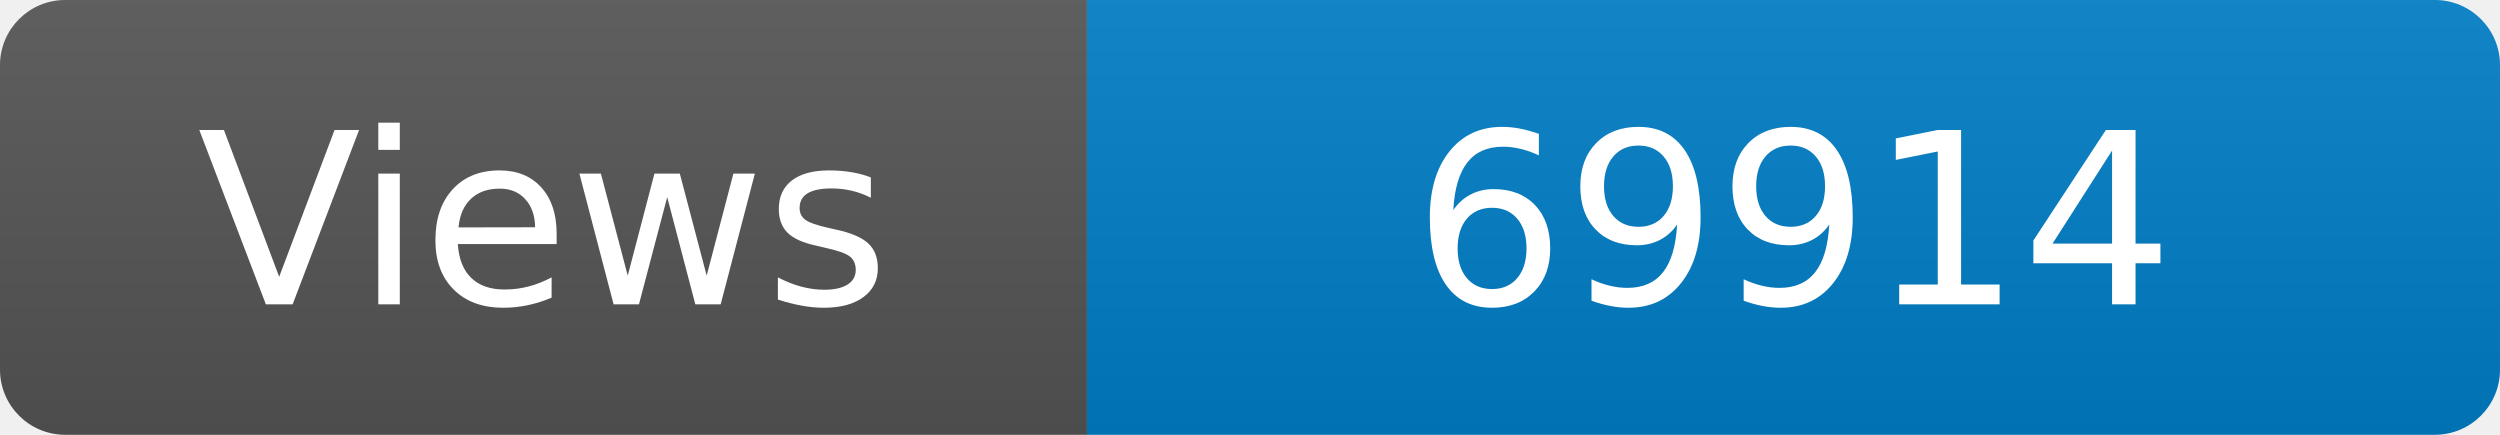
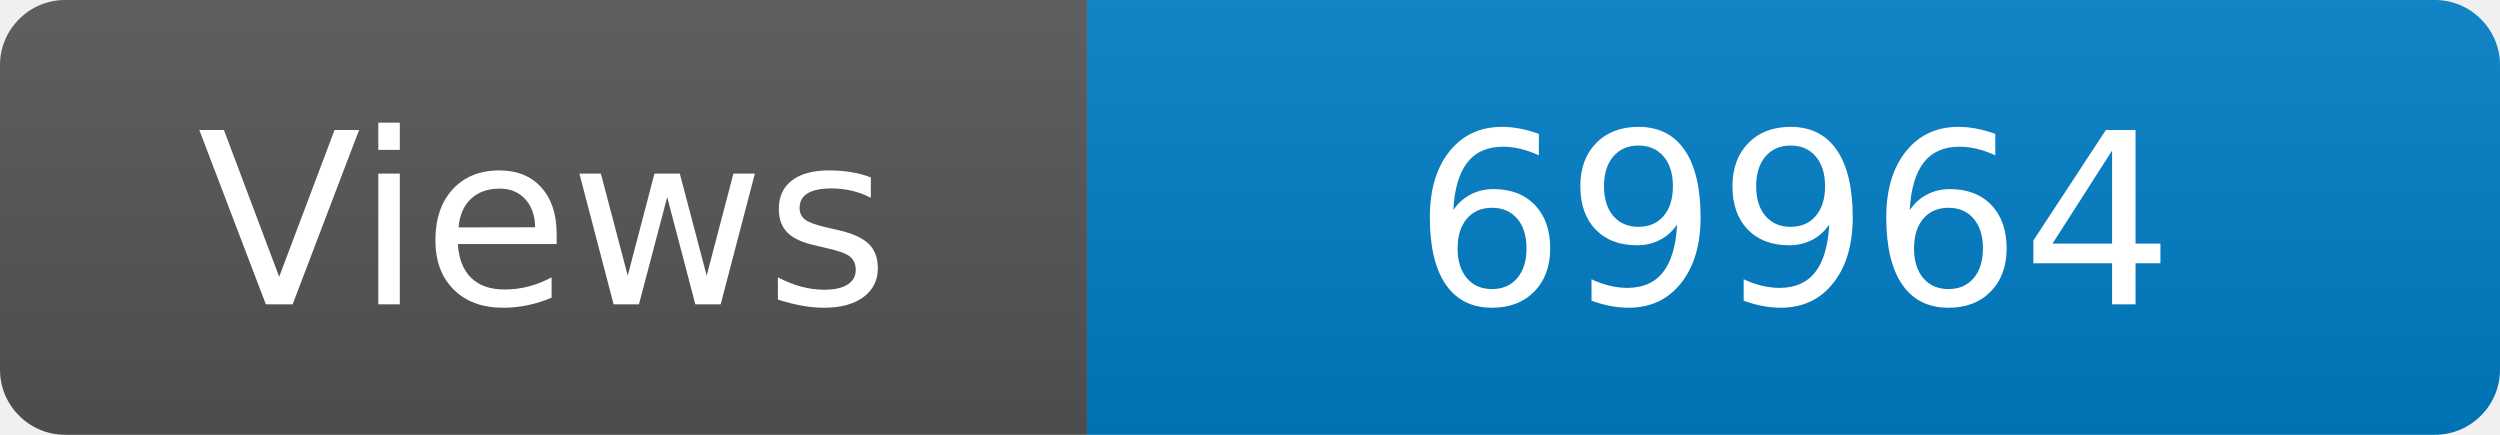
<svg xmlns="http://www.w3.org/2000/svg" width="115" height="20" role="img" aria-label="Maintained?: yes">
  <linearGradient id="s" x2="0" y2="100%">
    <stop offset="0" stop-color="#bbb" stop-opacity=".1" />
    <stop offset="1" stop-opacity=".1" />
  </linearGradient>
  <clipPath id="r">
    <rect width="115" height="20" rx="3" fill="#fff" />
  </clipPath>
  <g clip-path="url(#r)">
    <rect width="50" height="20" fill="#555" />
    <rect x="50" width="160" height="20" fill="#007ec6" />
    <rect width="115" height="20" fill="url(#s)" />
  </g>
  <g fill="#fff" text-anchor="middle" font-family="Verdana,Geneva,DejaVu Sans,sans-serif" font-size="110">
    <text x="250" y="140" transform="scale(.1)" fill="#fff">Views</text>
-     <text x="825" y="140" transform="scale(.1)" fill="#fff">69914</text>
+     <text x="825" y="140" transform="scale(.1)" fill="#fff">69964</text>
  </g>
</svg>
